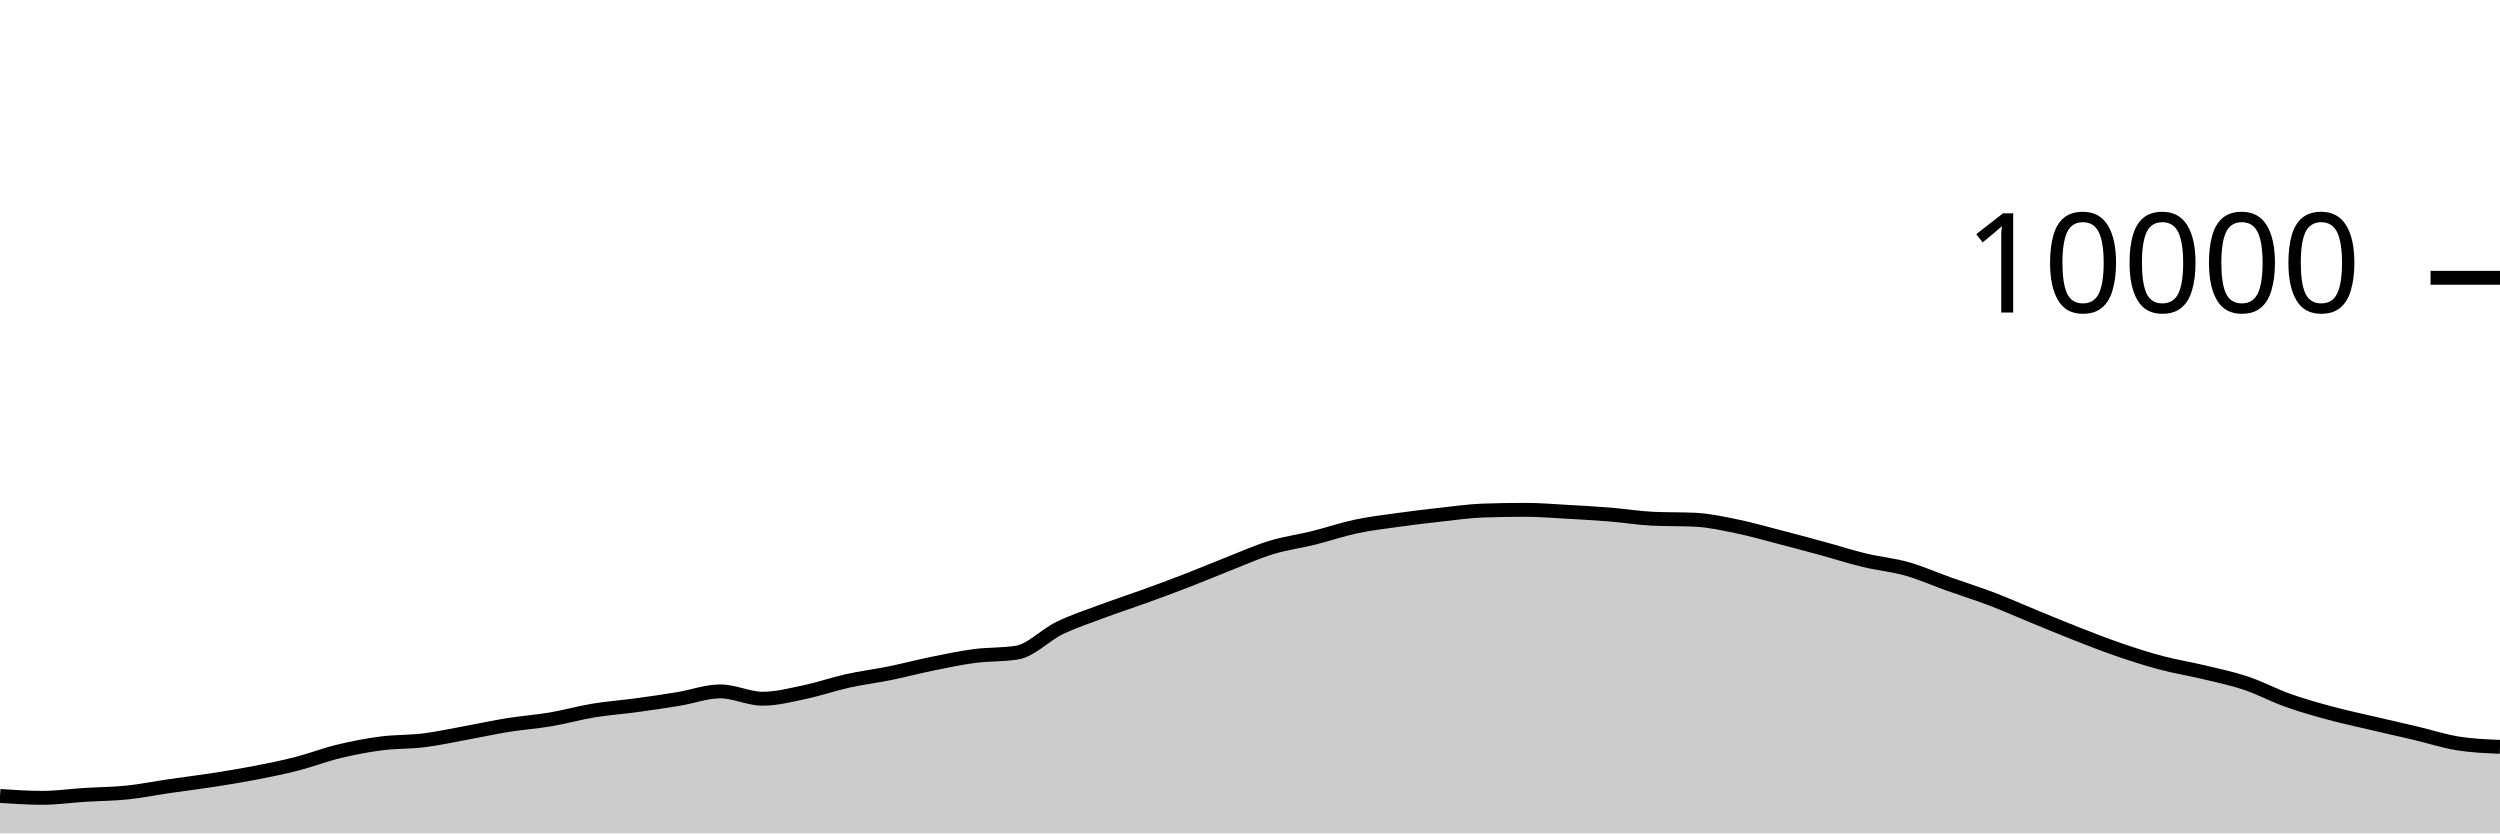
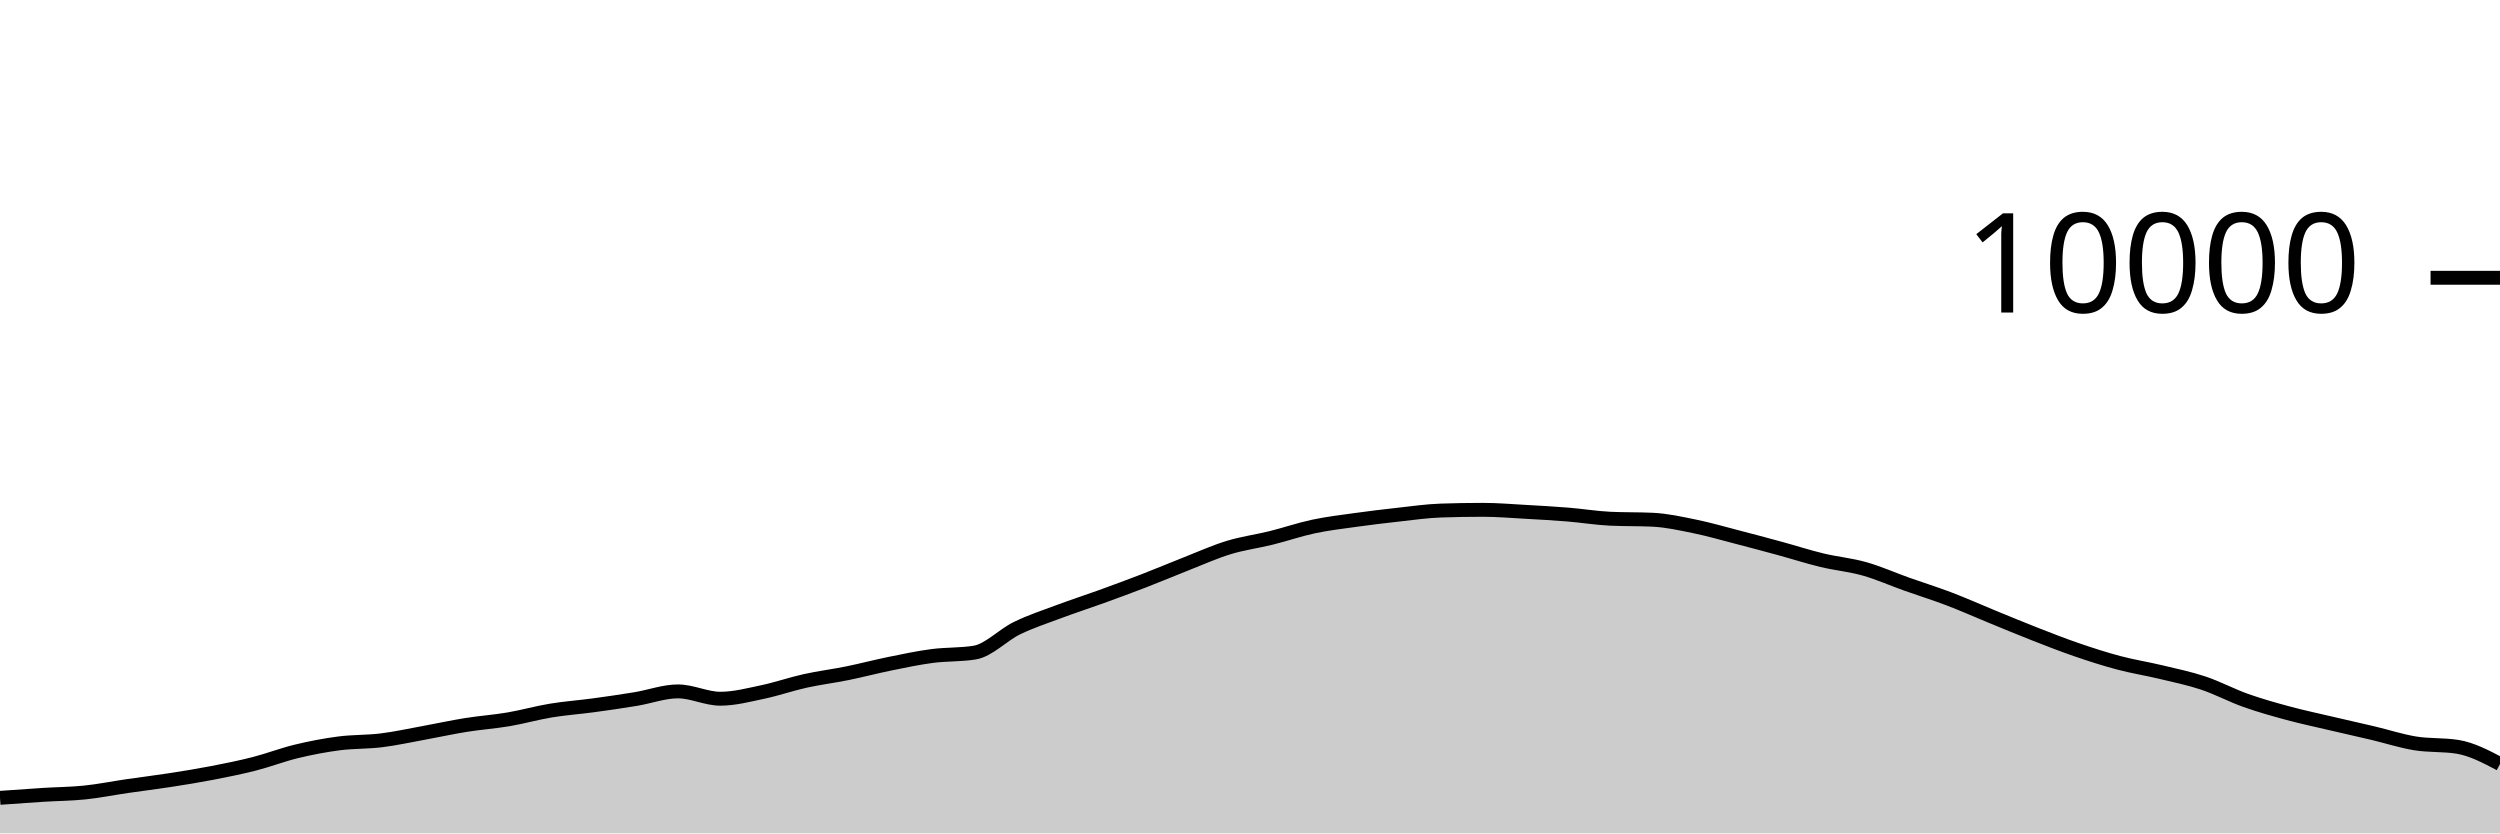
<svg xmlns="http://www.w3.org/2000/svg" viewBox="0 0 180 60">
  <g transform="translate(0,20)">
-     <path class="area" fill="rgba(0, 0, 0, 0.2)" d="M0,37.308C1.017,37.376,2.034,37.444,3.051,37.444C4.068,37.444,5.085,37.296,6.102,37.232C7.119,37.168,8.136,37.165,9.153,37.06C10.169,36.955,11.186,36.748,12.203,36.6C13.22,36.452,14.237,36.329,15.254,36.172C16.271,36.015,17.288,35.852,18.305,35.656C19.322,35.46,20.339,35.256,21.356,34.996C22.373,34.736,23.39,34.341,24.407,34.096C25.424,33.851,26.441,33.656,27.458,33.524C28.475,33.392,29.492,33.43,30.508,33.304C31.525,33.178,32.542,32.953,33.559,32.768C34.576,32.583,35.593,32.359,36.61,32.196C37.627,32.033,38.644,31.965,39.661,31.792C40.678,31.619,41.695,31.328,42.712,31.16C43.729,30.992,44.746,30.922,45.763,30.784C46.78,30.646,47.797,30.499,48.814,30.332C49.831,30.165,50.847,29.78,51.864,29.78C52.881,29.78,53.898,30.308,54.915,30.308C55.932,30.308,56.949,30.037,57.966,29.824C58.983,29.611,60,29.253,61.017,29.028C62.034,28.803,63.051,28.679,64.068,28.472C65.085,28.265,66.102,27.995,67.119,27.788C68.136,27.581,69.153,27.365,70.169,27.232C71.186,27.099,72.203,27.151,73.22,26.988C74.237,26.825,75.254,25.722,76.271,25.228C77.288,24.734,78.305,24.404,79.322,24.024C80.339,23.644,81.356,23.317,82.373,22.948C83.39,22.579,84.407,22.205,85.424,21.812C86.441,21.419,87.458,20.987,88.475,20.588C89.492,20.189,90.508,19.73,91.525,19.42C92.542,19.11,93.559,18.98,94.576,18.728C95.593,18.476,96.61,18.124,97.627,17.908C98.644,17.692,99.661,17.574,100.678,17.432C101.695,17.29,102.712,17.168,103.729,17.056C104.746,16.944,105.763,16.795,106.78,16.76C107.797,16.725,108.814,16.708,109.831,16.708C110.847,16.708,111.864,16.795,112.881,16.852C113.898,16.909,114.915,16.965,115.932,17.048C116.949,17.131,117.966,17.3,118.983,17.348C120,17.396,121.017,17.372,122.034,17.42C123.051,17.468,124.068,17.695,125.085,17.904C126.102,18.113,127.119,18.409,128.136,18.672C129.153,18.935,130.169,19.207,131.186,19.484C132.203,19.761,133.22,20.091,134.237,20.336C135.254,20.581,136.271,20.669,137.288,20.956C138.305,21.243,139.322,21.699,140.339,22.06C141.356,22.421,142.373,22.737,143.39,23.124C144.407,23.511,145.424,23.967,146.441,24.384C147.458,24.801,148.475,25.226,149.492,25.624C150.508,26.022,151.525,26.423,152.542,26.772C153.559,27.121,154.576,27.45,155.593,27.72C156.61,27.99,157.627,28.148,158.644,28.392C159.661,28.636,160.678,28.844,161.695,29.184C162.712,29.524,163.729,30.071,164.746,30.432C165.763,30.793,166.78,31.077,167.797,31.352C168.814,31.627,169.831,31.841,170.847,32.08C171.864,32.319,172.881,32.543,173.898,32.784C174.915,33.025,175.932,33.359,176.949,33.524C177.966,33.689,178.983,33.73,180,33.772L180,40C178.983,40,177.966,40,176.949,40C175.932,40,174.915,40,173.898,40C172.881,40,171.864,40,170.847,40C169.831,40,168.814,40,167.797,40C166.78,40,165.763,40,164.746,40C163.729,40,162.712,40,161.695,40C160.678,40,159.661,40,158.644,40C157.627,40,156.61,40,155.593,40C154.576,40,153.559,40,152.542,40C151.525,40,150.508,40,149.492,40C148.475,40,147.458,40,146.441,40C145.424,40,144.407,40,143.39,40C142.373,40,141.356,40,140.339,40C139.322,40,138.305,40,137.288,40C136.271,40,135.254,40,134.237,40C133.22,40,132.203,40,131.186,40C130.169,40,129.153,40,128.136,40C127.119,40,126.102,40,125.085,40C124.068,40,123.051,40,122.034,40C121.017,40,120,40,118.983,40C117.966,40,116.949,40,115.932,40C114.915,40,113.898,40,112.881,40C111.864,40,110.847,40,109.831,40C108.814,40,107.797,40,106.78,40C105.763,40,104.746,40,103.729,40C102.712,40,101.695,40,100.678,40C99.661,40,98.644,40,97.627,40C96.61,40,95.593,40,94.576,40C93.559,40,92.542,40,91.525,40C90.508,40,89.492,40,88.475,40C87.458,40,86.441,40,85.424,40C84.407,40,83.39,40,82.373,40C81.356,40,80.339,40,79.322,40C78.305,40,77.288,40,76.271,40C75.254,40,74.237,40,73.22,40C72.203,40,71.186,40,70.169,40C69.153,40,68.136,40,67.119,40C66.102,40,65.085,40,64.068,40C63.051,40,62.034,40,61.017,40C60,40,58.983,40,57.966,40C56.949,40,55.932,40,54.915,40C53.898,40,52.881,40,51.864,40C50.847,40,49.831,40,48.814,40C47.797,40,46.78,40,45.763,40C44.746,40,43.729,40,42.712,40C41.695,40,40.678,40,39.661,40C38.644,40,37.627,40,36.61,40C35.593,40,34.576,40,33.559,40C32.542,40,31.525,40,30.508,40C29.492,40,28.475,40,27.458,40C26.441,40,25.424,40,24.407,40C23.39,40,22.373,40,21.356,40C20.339,40,19.322,40,18.305,40C17.288,40,16.271,40,15.254,40C14.237,40,13.22,40,12.203,40C11.186,40,10.169,40,9.153,40C8.136,40,7.119,40,6.102,40C5.085,40,4.068,40,3.051,40C2.034,40,1.017,40,0,40Z" />
-     <path class="line" stroke="black" fill="none" d="M0,37.308C1.017,37.376,2.034,37.444,3.051,37.444C4.068,37.444,5.085,37.296,6.102,37.232C7.119,37.168,8.136,37.165,9.153,37.06C10.169,36.955,11.186,36.748,12.203,36.6C13.22,36.452,14.237,36.329,15.254,36.172C16.271,36.015,17.288,35.852,18.305,35.656C19.322,35.46,20.339,35.256,21.356,34.996C22.373,34.736,23.39,34.341,24.407,34.096C25.424,33.851,26.441,33.656,27.458,33.524C28.475,33.392,29.492,33.43,30.508,33.304C31.525,33.178,32.542,32.953,33.559,32.768C34.576,32.583,35.593,32.359,36.61,32.196C37.627,32.033,38.644,31.965,39.661,31.792C40.678,31.619,41.695,31.328,42.712,31.16C43.729,30.992,44.746,30.922,45.763,30.784C46.78,30.646,47.797,30.499,48.814,30.332C49.831,30.165,50.847,29.78,51.864,29.78C52.881,29.78,53.898,30.308,54.915,30.308C55.932,30.308,56.949,30.037,57.966,29.824C58.983,29.611,60,29.253,61.017,29.028C62.034,28.803,63.051,28.679,64.068,28.472C65.085,28.265,66.102,27.995,67.119,27.788C68.136,27.581,69.153,27.365,70.169,27.232C71.186,27.099,72.203,27.151,73.22,26.988C74.237,26.825,75.254,25.722,76.271,25.228C77.288,24.734,78.305,24.404,79.322,24.024C80.339,23.644,81.356,23.317,82.373,22.948C83.39,22.579,84.407,22.205,85.424,21.812C86.441,21.419,87.458,20.987,88.475,20.588C89.492,20.189,90.508,19.73,91.525,19.42C92.542,19.11,93.559,18.98,94.576,18.728C95.593,18.476,96.61,18.124,97.627,17.908C98.644,17.692,99.661,17.574,100.678,17.432C101.695,17.29,102.712,17.168,103.729,17.056C104.746,16.944,105.763,16.795,106.78,16.76C107.797,16.725,108.814,16.708,109.831,16.708C110.847,16.708,111.864,16.795,112.881,16.852C113.898,16.909,114.915,16.965,115.932,17.048C116.949,17.131,117.966,17.3,118.983,17.348C120,17.396,121.017,17.372,122.034,17.42C123.051,17.468,124.068,17.695,125.085,17.904C126.102,18.113,127.119,18.409,128.136,18.672C129.153,18.935,130.169,19.207,131.186,19.484C132.203,19.761,133.22,20.091,134.237,20.336C135.254,20.581,136.271,20.669,137.288,20.956C138.305,21.243,139.322,21.699,140.339,22.06C141.356,22.421,142.373,22.737,143.39,23.124C144.407,23.511,145.424,23.967,146.441,24.384C147.458,24.801,148.475,25.226,149.492,25.624C150.508,26.022,151.525,26.423,152.542,26.772C153.559,27.121,154.576,27.45,155.593,27.72C156.61,27.99,157.627,28.148,158.644,28.392C159.661,28.636,160.678,28.844,161.695,29.184C162.712,29.524,163.729,30.071,164.746,30.432C165.763,30.793,166.78,31.077,167.797,31.352C168.814,31.627,169.831,31.841,170.847,32.08C171.864,32.319,172.881,32.543,173.898,32.784C174.915,33.025,175.932,33.359,176.949,33.524C177.966,33.689,178.983,33.73,180,33.772" />
+     <path class="area" fill="rgba(0, 0, 0, 0.2)" d="M0,37.444C1.017,37.37,2.034,37.296,3.051,37.232C4.068,37.168,5.085,37.165,6.102,37.06C7.119,36.955,8.136,36.748,9.153,36.6C10.169,36.452,11.186,36.329,12.203,36.172C13.22,36.015,14.237,35.852,15.254,35.656C16.271,35.46,17.288,35.256,18.305,34.996C19.322,34.736,20.339,34.341,21.356,34.096C22.373,33.851,23.39,33.656,24.407,33.524C25.424,33.392,26.441,33.43,27.458,33.304C28.475,33.178,29.492,32.953,30.508,32.768C31.525,32.583,32.542,32.359,33.559,32.196C34.576,32.033,35.593,31.965,36.61,31.792C37.627,31.619,38.644,31.328,39.661,31.16C40.678,30.992,41.695,30.922,42.712,30.784C43.729,30.646,44.746,30.499,45.763,30.332C46.78,30.165,47.797,29.78,48.814,29.78C49.831,29.78,50.847,30.308,51.864,30.308C52.881,30.308,53.898,30.037,54.915,29.824C55.932,29.611,56.949,29.253,57.966,29.028C58.983,28.803,60,28.679,61.017,28.472C62.034,28.265,63.051,27.995,64.068,27.788C65.085,27.581,66.102,27.365,67.119,27.232C68.136,27.099,69.153,27.151,70.169,26.988C71.186,26.825,72.203,25.722,73.22,25.228C74.237,24.734,75.254,24.404,76.271,24.024C77.288,23.644,78.305,23.317,79.322,22.948C80.339,22.579,81.356,22.205,82.373,21.812C83.39,21.419,84.407,20.987,85.424,20.588C86.441,20.189,87.458,19.73,88.475,19.42C89.492,19.11,90.508,18.98,91.525,18.728C92.542,18.476,93.559,18.124,94.576,17.908C95.593,17.692,96.61,17.574,97.627,17.432C98.644,17.29,99.661,17.168,100.678,17.056C101.695,16.944,102.712,16.795,103.729,16.76C104.746,16.725,105.763,16.708,106.78,16.708C107.797,16.708,108.814,16.795,109.831,16.852C110.847,16.909,111.864,16.965,112.881,17.048C113.898,17.131,114.915,17.3,115.932,17.348C116.949,17.396,117.966,17.372,118.983,17.42C120,17.468,121.017,17.695,122.034,17.904C123.051,18.113,124.068,18.409,125.085,18.672C126.102,18.935,127.119,19.207,128.136,19.484C129.153,19.761,130.169,20.091,131.186,20.336C132.203,20.581,133.22,20.669,134.237,20.956C135.254,21.243,136.271,21.699,137.288,22.06C138.305,22.421,139.322,22.737,140.339,23.124C141.356,23.511,142.373,23.967,143.39,24.384C144.407,24.801,145.424,25.226,146.441,25.624C147.458,26.022,148.475,26.423,149.492,26.772C150.508,27.121,151.525,27.45,152.542,27.72C153.559,27.99,154.576,28.148,155.593,28.392C156.61,28.636,157.627,28.844,158.644,29.184C159.661,29.524,160.678,30.071,161.695,30.432C162.712,30.793,163.729,31.077,164.746,31.352C165.763,31.627,166.78,31.841,167.797,32.08C168.814,32.319,169.831,32.543,170.847,32.784C171.864,33.025,172.881,33.359,173.898,33.524C174.915,33.689,175.932,33.607,176.949,33.772C177.966,33.937,178.983,34.473,180,35.008L180,40C178.983,40,177.966,40,176.949,40C175.932,40,174.915,40,173.898,40C172.881,40,171.864,40,170.847,40C169.831,40,168.814,40,167.797,40C166.78,40,165.763,40,164.746,40C163.729,40,162.712,40,161.695,40C160.678,40,159.661,40,158.644,40C157.627,40,156.61,40,155.593,40C154.576,40,153.559,40,152.542,40C151.525,40,150.508,40,149.492,40C148.475,40,147.458,40,146.441,40C145.424,40,144.407,40,143.39,40C142.373,40,141.356,40,140.339,40C139.322,40,138.305,40,137.288,40C136.271,40,135.254,40,134.237,40C133.22,40,132.203,40,131.186,40C130.169,40,129.153,40,128.136,40C127.119,40,126.102,40,125.085,40C124.068,40,123.051,40,122.034,40C121.017,40,120,40,118.983,40C117.966,40,116.949,40,115.932,40C114.915,40,113.898,40,112.881,40C111.864,40,110.847,40,109.831,40C108.814,40,107.797,40,106.78,40C105.763,40,104.746,40,103.729,40C102.712,40,101.695,40,100.678,40C99.661,40,98.644,40,97.627,40C96.61,40,95.593,40,94.576,40C93.559,40,92.542,40,91.525,40C90.508,40,89.492,40,88.475,40C87.458,40,86.441,40,85.424,40C84.407,40,83.39,40,82.373,40C81.356,40,80.339,40,79.322,40C78.305,40,77.288,40,76.271,40C75.254,40,74.237,40,73.22,40C72.203,40,71.186,40,70.169,40C69.153,40,68.136,40,67.119,40C66.102,40,65.085,40,64.068,40C63.051,40,62.034,40,61.017,40C60,40,58.983,40,57.966,40C56.949,40,55.932,40,54.915,40C53.898,40,52.881,40,51.864,40C50.847,40,49.831,40,48.814,40C47.797,40,46.78,40,45.763,40C44.746,40,43.729,40,42.712,40C41.695,40,40.678,40,39.661,40C38.644,40,37.627,40,36.61,40C35.593,40,34.576,40,33.559,40C32.542,40,31.525,40,30.508,40C29.492,40,28.475,40,27.458,40C26.441,40,25.424,40,24.407,40C23.39,40,22.373,40,21.356,40C20.339,40,19.322,40,18.305,40C17.288,40,16.271,40,15.254,40C14.237,40,13.22,40,12.203,40C11.186,40,10.169,40,9.153,40C8.136,40,7.119,40,6.102,40C5.085,40,4.068,40,3.051,40C2.034,40,1.017,40,0,40Z" />
+     <path class="line" stroke="black" fill="none" d="M0,37.444C1.017,37.37,2.034,37.296,3.051,37.232C4.068,37.168,5.085,37.165,6.102,37.06C7.119,36.955,8.136,36.748,9.153,36.6C10.169,36.452,11.186,36.329,12.203,36.172C13.22,36.015,14.237,35.852,15.254,35.656C16.271,35.46,17.288,35.256,18.305,34.996C19.322,34.736,20.339,34.341,21.356,34.096C22.373,33.851,23.39,33.656,24.407,33.524C25.424,33.392,26.441,33.43,27.458,33.304C28.475,33.178,29.492,32.953,30.508,32.768C31.525,32.583,32.542,32.359,33.559,32.196C34.576,32.033,35.593,31.965,36.61,31.792C37.627,31.619,38.644,31.328,39.661,31.16C40.678,30.992,41.695,30.922,42.712,30.784C43.729,30.646,44.746,30.499,45.763,30.332C46.78,30.165,47.797,29.78,48.814,29.78C49.831,29.78,50.847,30.308,51.864,30.308C52.881,30.308,53.898,30.037,54.915,29.824C55.932,29.611,56.949,29.253,57.966,29.028C58.983,28.803,60,28.679,61.017,28.472C62.034,28.265,63.051,27.995,64.068,27.788C65.085,27.581,66.102,27.365,67.119,27.232C68.136,27.099,69.153,27.151,70.169,26.988C71.186,26.825,72.203,25.722,73.22,25.228C74.237,24.734,75.254,24.404,76.271,24.024C77.288,23.644,78.305,23.317,79.322,22.948C80.339,22.579,81.356,22.205,82.373,21.812C83.39,21.419,84.407,20.987,85.424,20.588C86.441,20.189,87.458,19.73,88.475,19.42C89.492,19.11,90.508,18.98,91.525,18.728C92.542,18.476,93.559,18.124,94.576,17.908C95.593,17.692,96.61,17.574,97.627,17.432C98.644,17.29,99.661,17.168,100.678,17.056C101.695,16.944,102.712,16.795,103.729,16.76C104.746,16.725,105.763,16.708,106.78,16.708C107.797,16.708,108.814,16.795,109.831,16.852C110.847,16.909,111.864,16.965,112.881,17.048C113.898,17.131,114.915,17.3,115.932,17.348C116.949,17.396,117.966,17.372,118.983,17.42C120,17.468,121.017,17.695,122.034,17.904C123.051,18.113,124.068,18.409,125.085,18.672C126.102,18.935,127.119,19.207,128.136,19.484C129.153,19.761,130.169,20.091,131.186,20.336C132.203,20.581,133.22,20.669,134.237,20.956C135.254,21.243,136.271,21.699,137.288,22.06C138.305,22.421,139.322,22.737,140.339,23.124C141.356,23.511,142.373,23.967,143.39,24.384C144.407,24.801,145.424,25.226,146.441,25.624C147.458,26.022,148.475,26.423,149.492,26.772C150.508,27.121,151.525,27.45,152.542,27.72C153.559,27.99,154.576,28.148,155.593,28.392C156.61,28.636,157.627,28.844,158.644,29.184C159.661,29.524,160.678,30.071,161.695,30.432C162.712,30.793,163.729,31.077,164.746,31.352C165.763,31.627,166.78,31.841,167.797,32.08C168.814,32.319,169.831,32.543,170.847,32.784C171.864,33.025,172.881,33.359,173.898,33.524C174.915,33.689,175.932,33.607,176.949,33.772C177.966,33.937,178.983,34.473,180,35.008" />
    <path class="axis-ceiling" stroke-width="1" stroke="black" fill="none" d="M175,0L180,0" />
    <text class="axis-ceiling-label" font-family="sans-serif" text-anchor="end" font-size="10px" x="170" y="2.5">10000</text>
  </g>
</svg>
